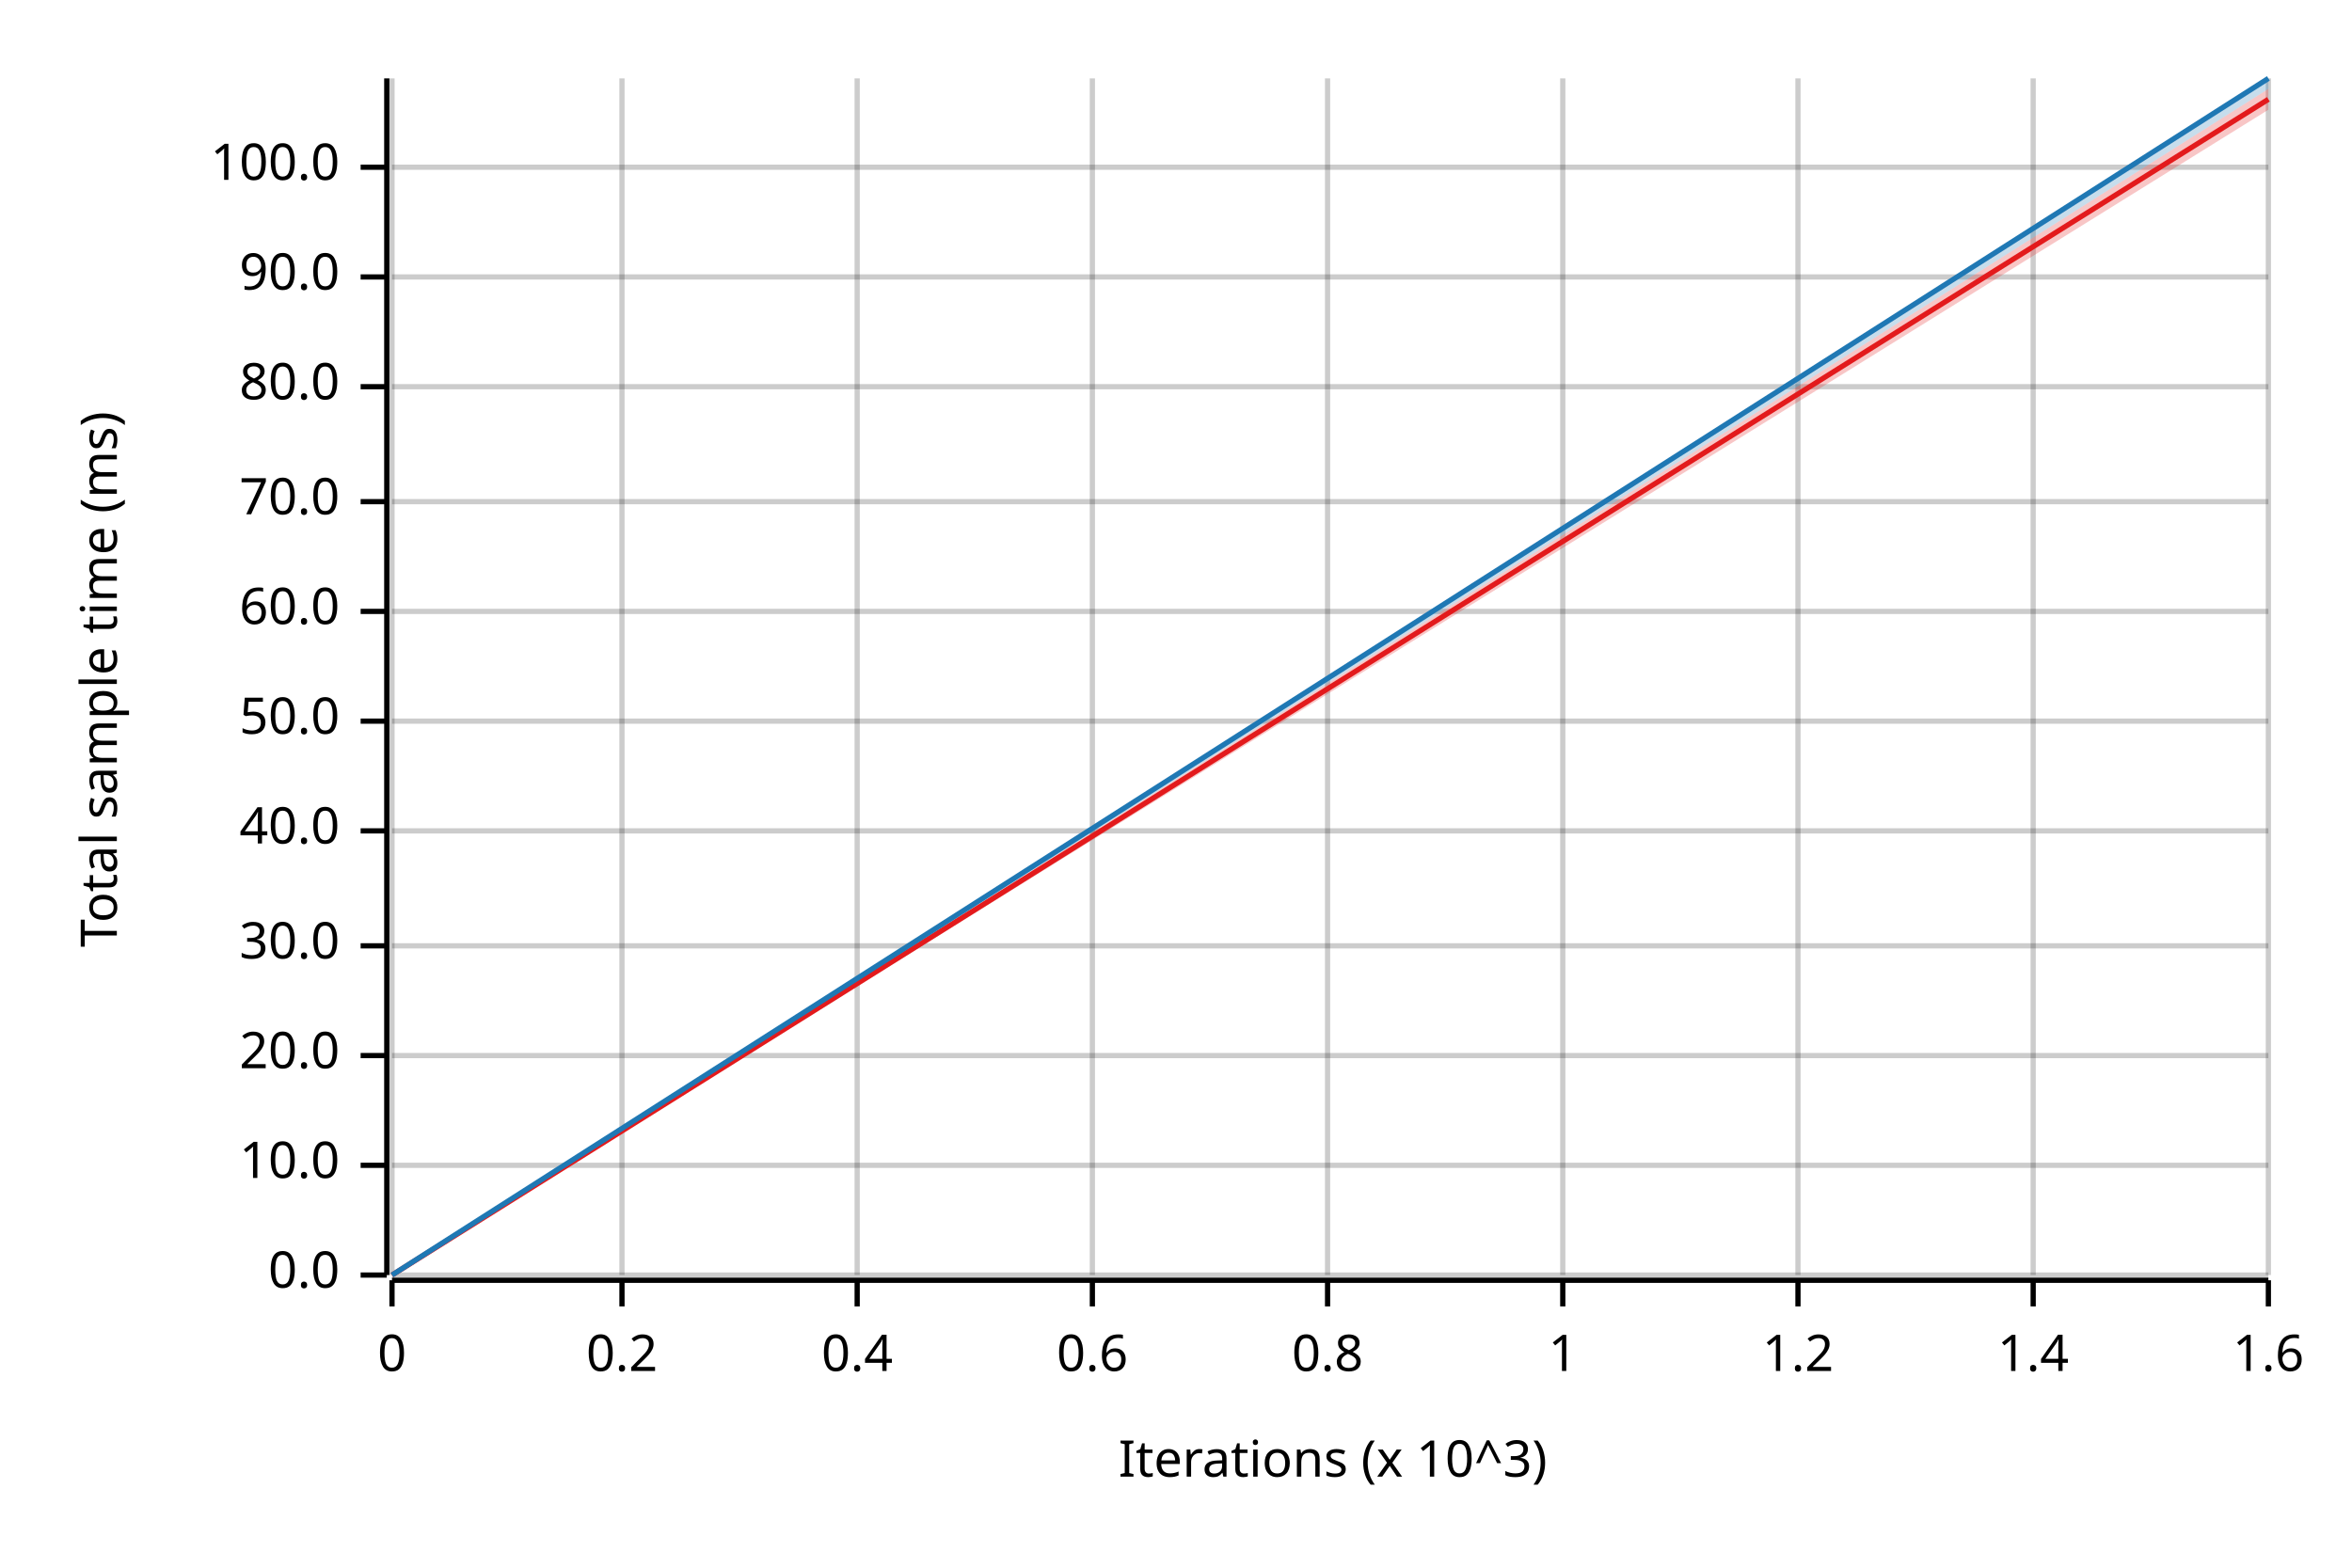
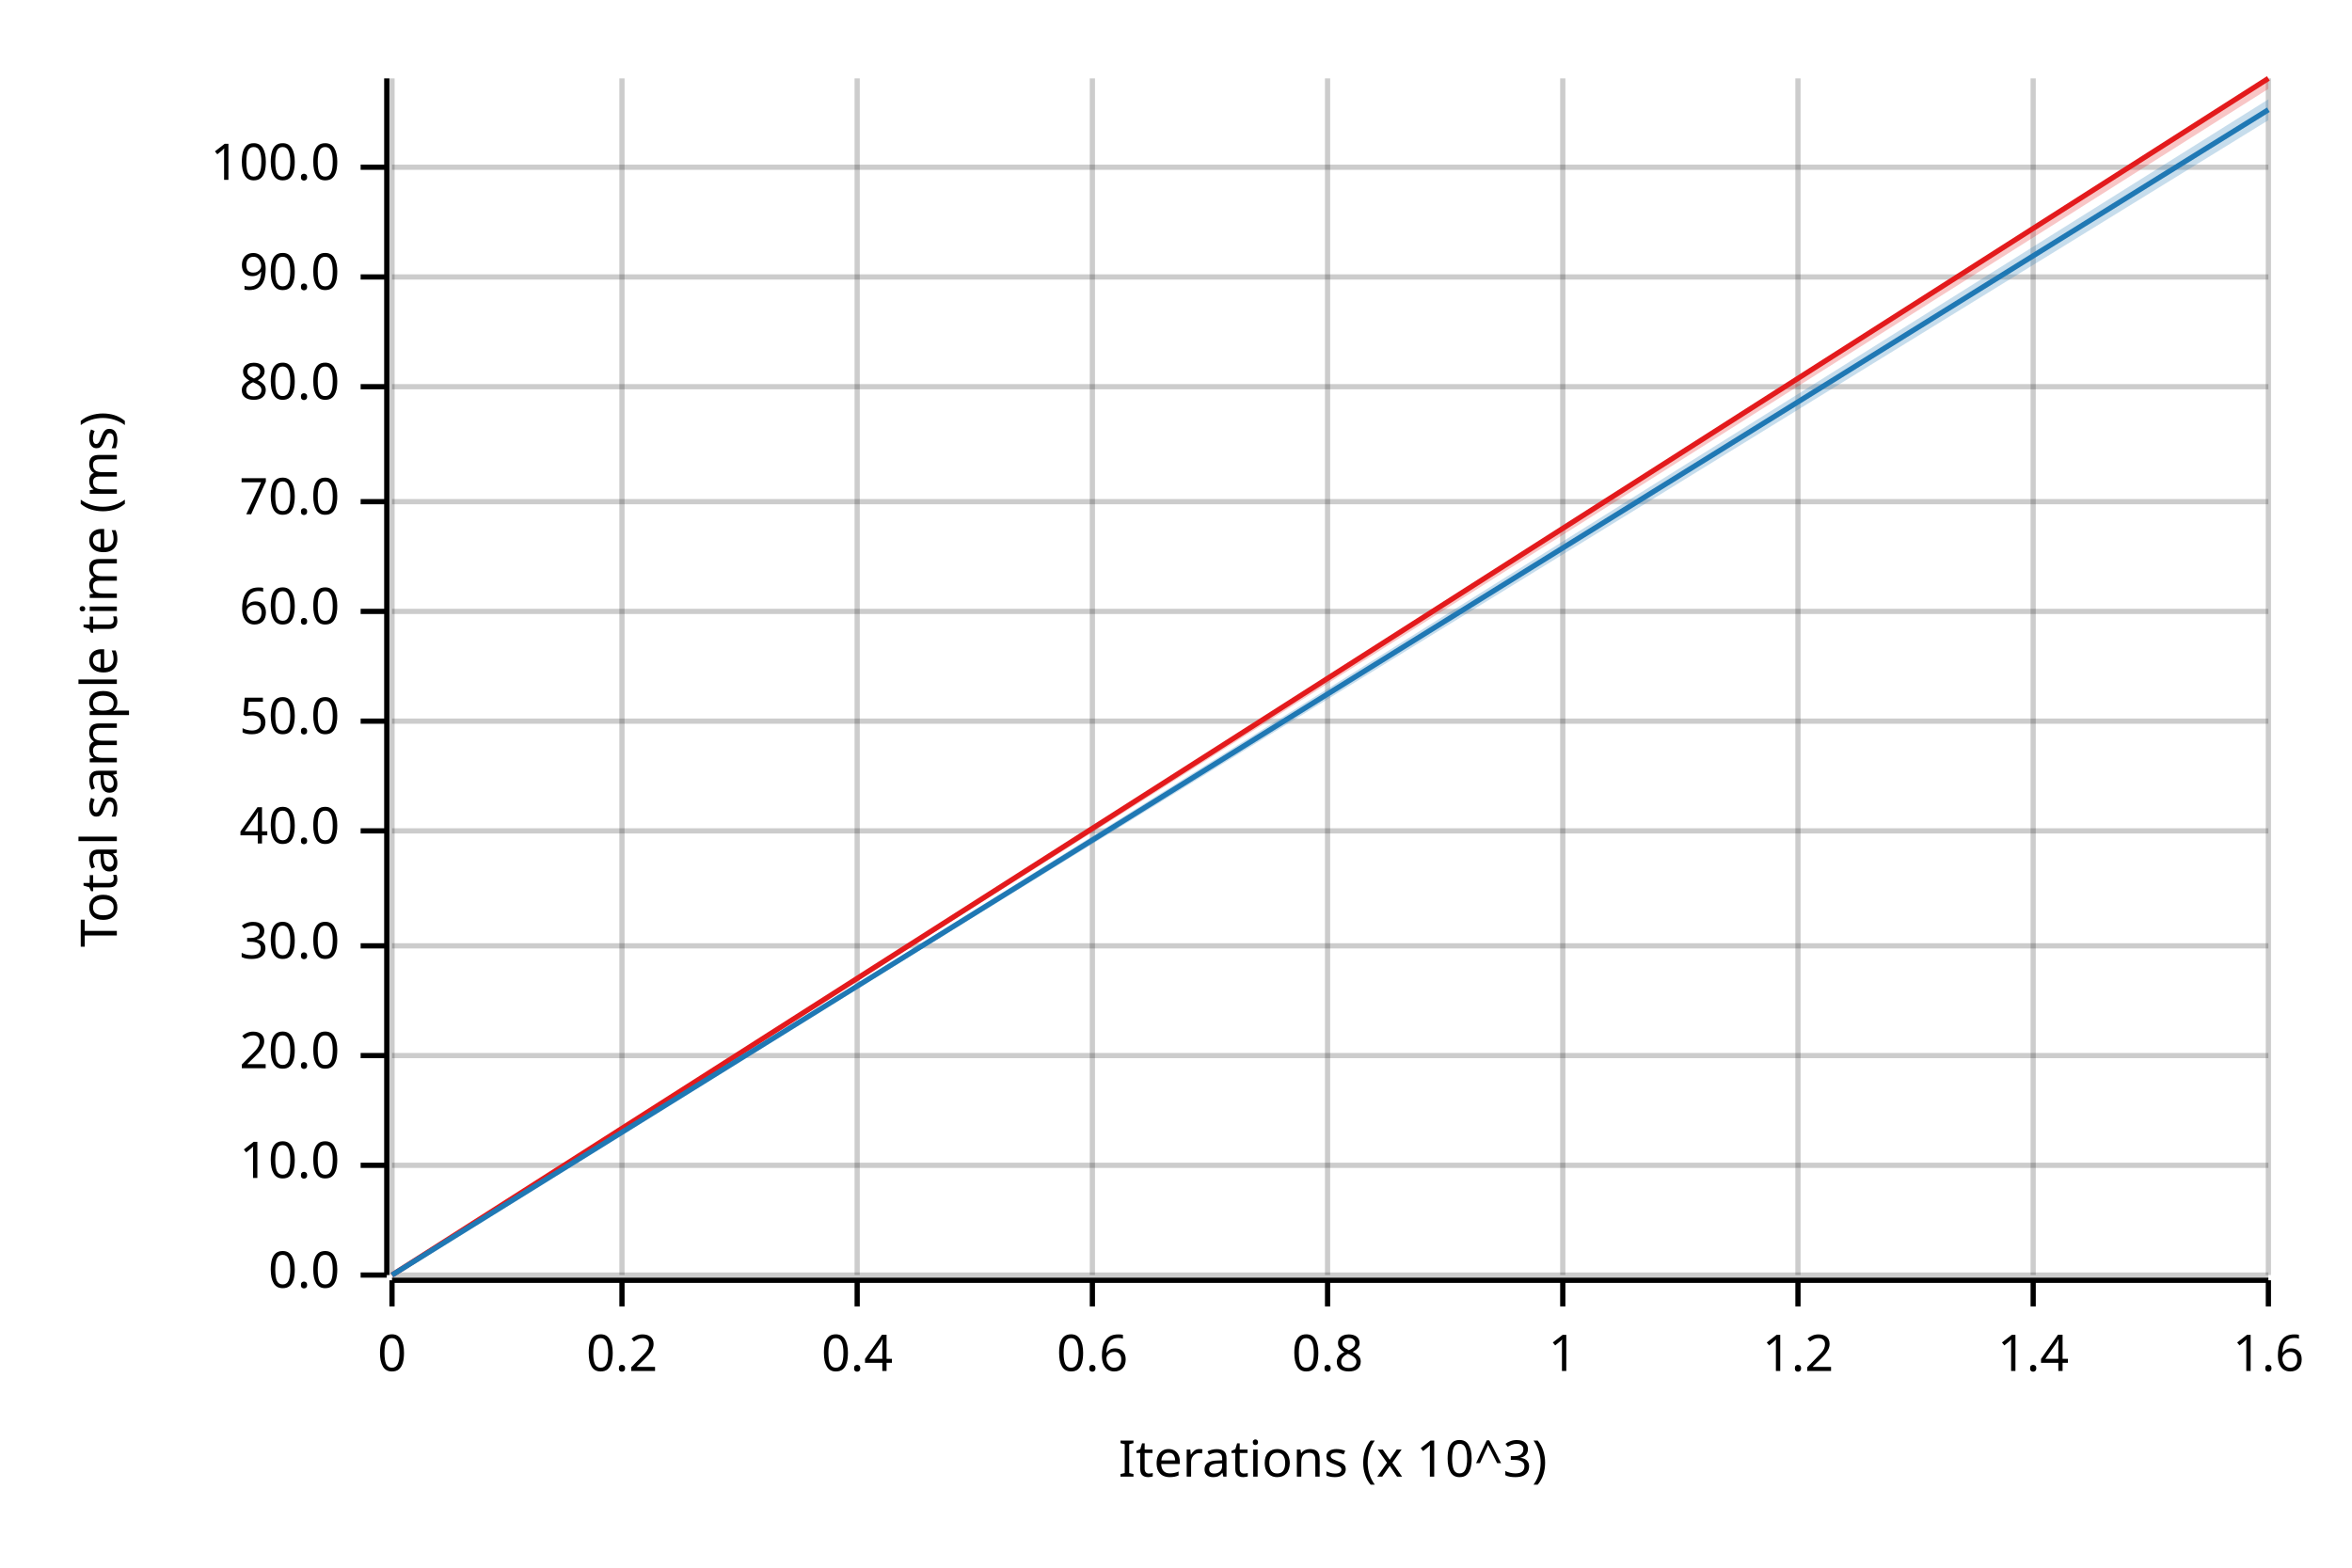
<svg xmlns="http://www.w3.org/2000/svg" width="450" height="300" viewBox="0 0 450 300">
  <text x="15" y="130" dy="0.76em" text-anchor="middle" font-family="sans-serif" font-size="9.677" opacity="1" fill="#000000" transform="rotate(270, 15, 130)">
Total sample time (ms)
</text>
  <text x="255" y="285" dy="-0.5ex" text-anchor="middle" font-family="sans-serif" font-size="9.677" opacity="1" fill="#000000">
Iterations (x 10^3)
</text>
  <line opacity="0.2" stroke="#000000" stroke-width="1" x1="75" y1="244" x2="75" y2="15" />
  <line opacity="0.2" stroke="#000000" stroke-width="1" x1="119" y1="244" x2="119" y2="15" />
  <line opacity="0.2" stroke="#000000" stroke-width="1" x1="164" y1="244" x2="164" y2="15" />
  <line opacity="0.2" stroke="#000000" stroke-width="1" x1="209" y1="244" x2="209" y2="15" />
  <line opacity="0.2" stroke="#000000" stroke-width="1" x1="254" y1="244" x2="254" y2="15" />
  <line opacity="0.2" stroke="#000000" stroke-width="1" x1="299" y1="244" x2="299" y2="15" />
  <line opacity="0.2" stroke="#000000" stroke-width="1" x1="344" y1="244" x2="344" y2="15" />
  <line opacity="0.2" stroke="#000000" stroke-width="1" x1="389" y1="244" x2="389" y2="15" />
  <line opacity="0.2" stroke="#000000" stroke-width="1" x1="434" y1="244" x2="434" y2="15" />
  <line opacity="0.2" stroke="#000000" stroke-width="1" x1="75" y1="244" x2="434" y2="244" />
  <line opacity="0.2" stroke="#000000" stroke-width="1" x1="75" y1="223" x2="434" y2="223" />
  <line opacity="0.2" stroke="#000000" stroke-width="1" x1="75" y1="202" x2="434" y2="202" />
  <line opacity="0.2" stroke="#000000" stroke-width="1" x1="75" y1="181" x2="434" y2="181" />
  <line opacity="0.2" stroke="#000000" stroke-width="1" x1="75" y1="159" x2="434" y2="159" />
  <line opacity="0.2" stroke="#000000" stroke-width="1" x1="75" y1="138" x2="434" y2="138" />
  <line opacity="0.2" stroke="#000000" stroke-width="1" x1="75" y1="117" x2="434" y2="117" />
  <line opacity="0.2" stroke="#000000" stroke-width="1" x1="75" y1="96" x2="434" y2="96" />
  <line opacity="0.2" stroke="#000000" stroke-width="1" x1="75" y1="74" x2="434" y2="74" />
  <line opacity="0.2" stroke="#000000" stroke-width="1" x1="75" y1="53" x2="434" y2="53" />
  <line opacity="0.2" stroke="#000000" stroke-width="1" x1="75" y1="32" x2="434" y2="32" />
  <polyline fill="none" opacity="1" stroke="#000000" stroke-width="1" points="74,15 74,244 " />
  <text x="65" y="244" dy="0.5ex" text-anchor="end" font-family="sans-serif" font-size="9.677" opacity="1" fill="#000000">
0.0
</text>
  <polyline fill="none" opacity="1" stroke="#000000" stroke-width="1" points="69,244 74,244 " />
  <text x="65" y="223" dy="0.5ex" text-anchor="end" font-family="sans-serif" font-size="9.677" opacity="1" fill="#000000">
10.0
</text>
  <polyline fill="none" opacity="1" stroke="#000000" stroke-width="1" points="69,223 74,223 " />
  <text x="65" y="202" dy="0.5ex" text-anchor="end" font-family="sans-serif" font-size="9.677" opacity="1" fill="#000000">
20.0
</text>
  <polyline fill="none" opacity="1" stroke="#000000" stroke-width="1" points="69,202 74,202 " />
  <text x="65" y="181" dy="0.5ex" text-anchor="end" font-family="sans-serif" font-size="9.677" opacity="1" fill="#000000">
30.0
</text>
  <polyline fill="none" opacity="1" stroke="#000000" stroke-width="1" points="69,181 74,181 " />
  <text x="65" y="159" dy="0.5ex" text-anchor="end" font-family="sans-serif" font-size="9.677" opacity="1" fill="#000000">
40.0
</text>
  <polyline fill="none" opacity="1" stroke="#000000" stroke-width="1" points="69,159 74,159 " />
  <text x="65" y="138" dy="0.5ex" text-anchor="end" font-family="sans-serif" font-size="9.677" opacity="1" fill="#000000">
50.0
</text>
  <polyline fill="none" opacity="1" stroke="#000000" stroke-width="1" points="69,138 74,138 " />
  <text x="65" y="117" dy="0.5ex" text-anchor="end" font-family="sans-serif" font-size="9.677" opacity="1" fill="#000000">
60.0
</text>
  <polyline fill="none" opacity="1" stroke="#000000" stroke-width="1" points="69,117 74,117 " />
  <text x="65" y="96" dy="0.5ex" text-anchor="end" font-family="sans-serif" font-size="9.677" opacity="1" fill="#000000">
70.0
</text>
  <polyline fill="none" opacity="1" stroke="#000000" stroke-width="1" points="69,96 74,96 " />
  <text x="65" y="74" dy="0.5ex" text-anchor="end" font-family="sans-serif" font-size="9.677" opacity="1" fill="#000000">
80.0
</text>
  <polyline fill="none" opacity="1" stroke="#000000" stroke-width="1" points="69,74 74,74 " />
  <text x="65" y="53" dy="0.5ex" text-anchor="end" font-family="sans-serif" font-size="9.677" opacity="1" fill="#000000">
90.0
</text>
  <polyline fill="none" opacity="1" stroke="#000000" stroke-width="1" points="69,53 74,53 " />
  <text x="65" y="32" dy="0.5ex" text-anchor="end" font-family="sans-serif" font-size="9.677" opacity="1" fill="#000000">
100.0
</text>
  <polyline fill="none" opacity="1" stroke="#000000" stroke-width="1" points="69,32 74,32 " />
  <polyline fill="none" opacity="1" stroke="#000000" stroke-width="1" points="75,245 434,245 " />
  <text x="75" y="255" dy="0.76em" text-anchor="middle" font-family="sans-serif" font-size="9.677" opacity="1" fill="#000000">
0
</text>
  <polyline fill="none" opacity="1" stroke="#000000" stroke-width="1" points="75,245 75,250 " />
  <text x="119" y="255" dy="0.76em" text-anchor="middle" font-family="sans-serif" font-size="9.677" opacity="1" fill="#000000">
0.2
</text>
  <polyline fill="none" opacity="1" stroke="#000000" stroke-width="1" points="119,245 119,250 " />
  <text x="164" y="255" dy="0.76em" text-anchor="middle" font-family="sans-serif" font-size="9.677" opacity="1" fill="#000000">
0.4
</text>
  <polyline fill="none" opacity="1" stroke="#000000" stroke-width="1" points="164,245 164,250 " />
  <text x="209" y="255" dy="0.76em" text-anchor="middle" font-family="sans-serif" font-size="9.677" opacity="1" fill="#000000">
0.6
</text>
  <polyline fill="none" opacity="1" stroke="#000000" stroke-width="1" points="209,245 209,250 " />
  <text x="254" y="255" dy="0.76em" text-anchor="middle" font-family="sans-serif" font-size="9.677" opacity="1" fill="#000000">
0.8
</text>
  <polyline fill="none" opacity="1" stroke="#000000" stroke-width="1" points="254,245 254,250 " />
  <text x="299" y="255" dy="0.76em" text-anchor="middle" font-family="sans-serif" font-size="9.677" opacity="1" fill="#000000">
1
</text>
  <polyline fill="none" opacity="1" stroke="#000000" stroke-width="1" points="299,245 299,250 " />
  <text x="344" y="255" dy="0.76em" text-anchor="middle" font-family="sans-serif" font-size="9.677" opacity="1" fill="#000000">
1.2
</text>
  <polyline fill="none" opacity="1" stroke="#000000" stroke-width="1" points="344,245 344,250 " />
  <text x="389" y="255" dy="0.76em" text-anchor="middle" font-family="sans-serif" font-size="9.677" opacity="1" fill="#000000">
1.4
</text>
  <polyline fill="none" opacity="1" stroke="#000000" stroke-width="1" points="389,245 389,250 " />
  <text x="434" y="255" dy="0.76em" text-anchor="middle" font-family="sans-serif" font-size="9.677" opacity="1" fill="#000000">
1.6
</text>
  <polyline fill="none" opacity="1" stroke="#000000" stroke-width="1" points="434,245 434,250 " />
-   <polyline fill="none" opacity="1" stroke="#E31A1C" stroke-width="1" points="75,244 434,19 " />
-   <polygon opacity="0.25" fill="#E31A1C" points="75,244 434,21 434,17 " />
-   <polyline fill="none" opacity="1" stroke="#1F78B4" stroke-width="1" points="75,244 434,15 " />
-   <polygon opacity="0.25" fill="#1F78B4" points="75,244 434,17 434,15 " />
+   <polyline fill="none" opacity="1" stroke="#E31A1C" stroke-width="1" points="75,244 434,15 " />
+   <polygon opacity="0.25" fill="#E31A1C" points="75,244 434,17 434,15 " />
+   <polyline fill="none" opacity="1" stroke="#1F78B4" stroke-width="1" points="75,244 434,21 " />
+   <polygon opacity="0.25" fill="#1F78B4" points="75,244 434,23 434,19 " />
</svg>
